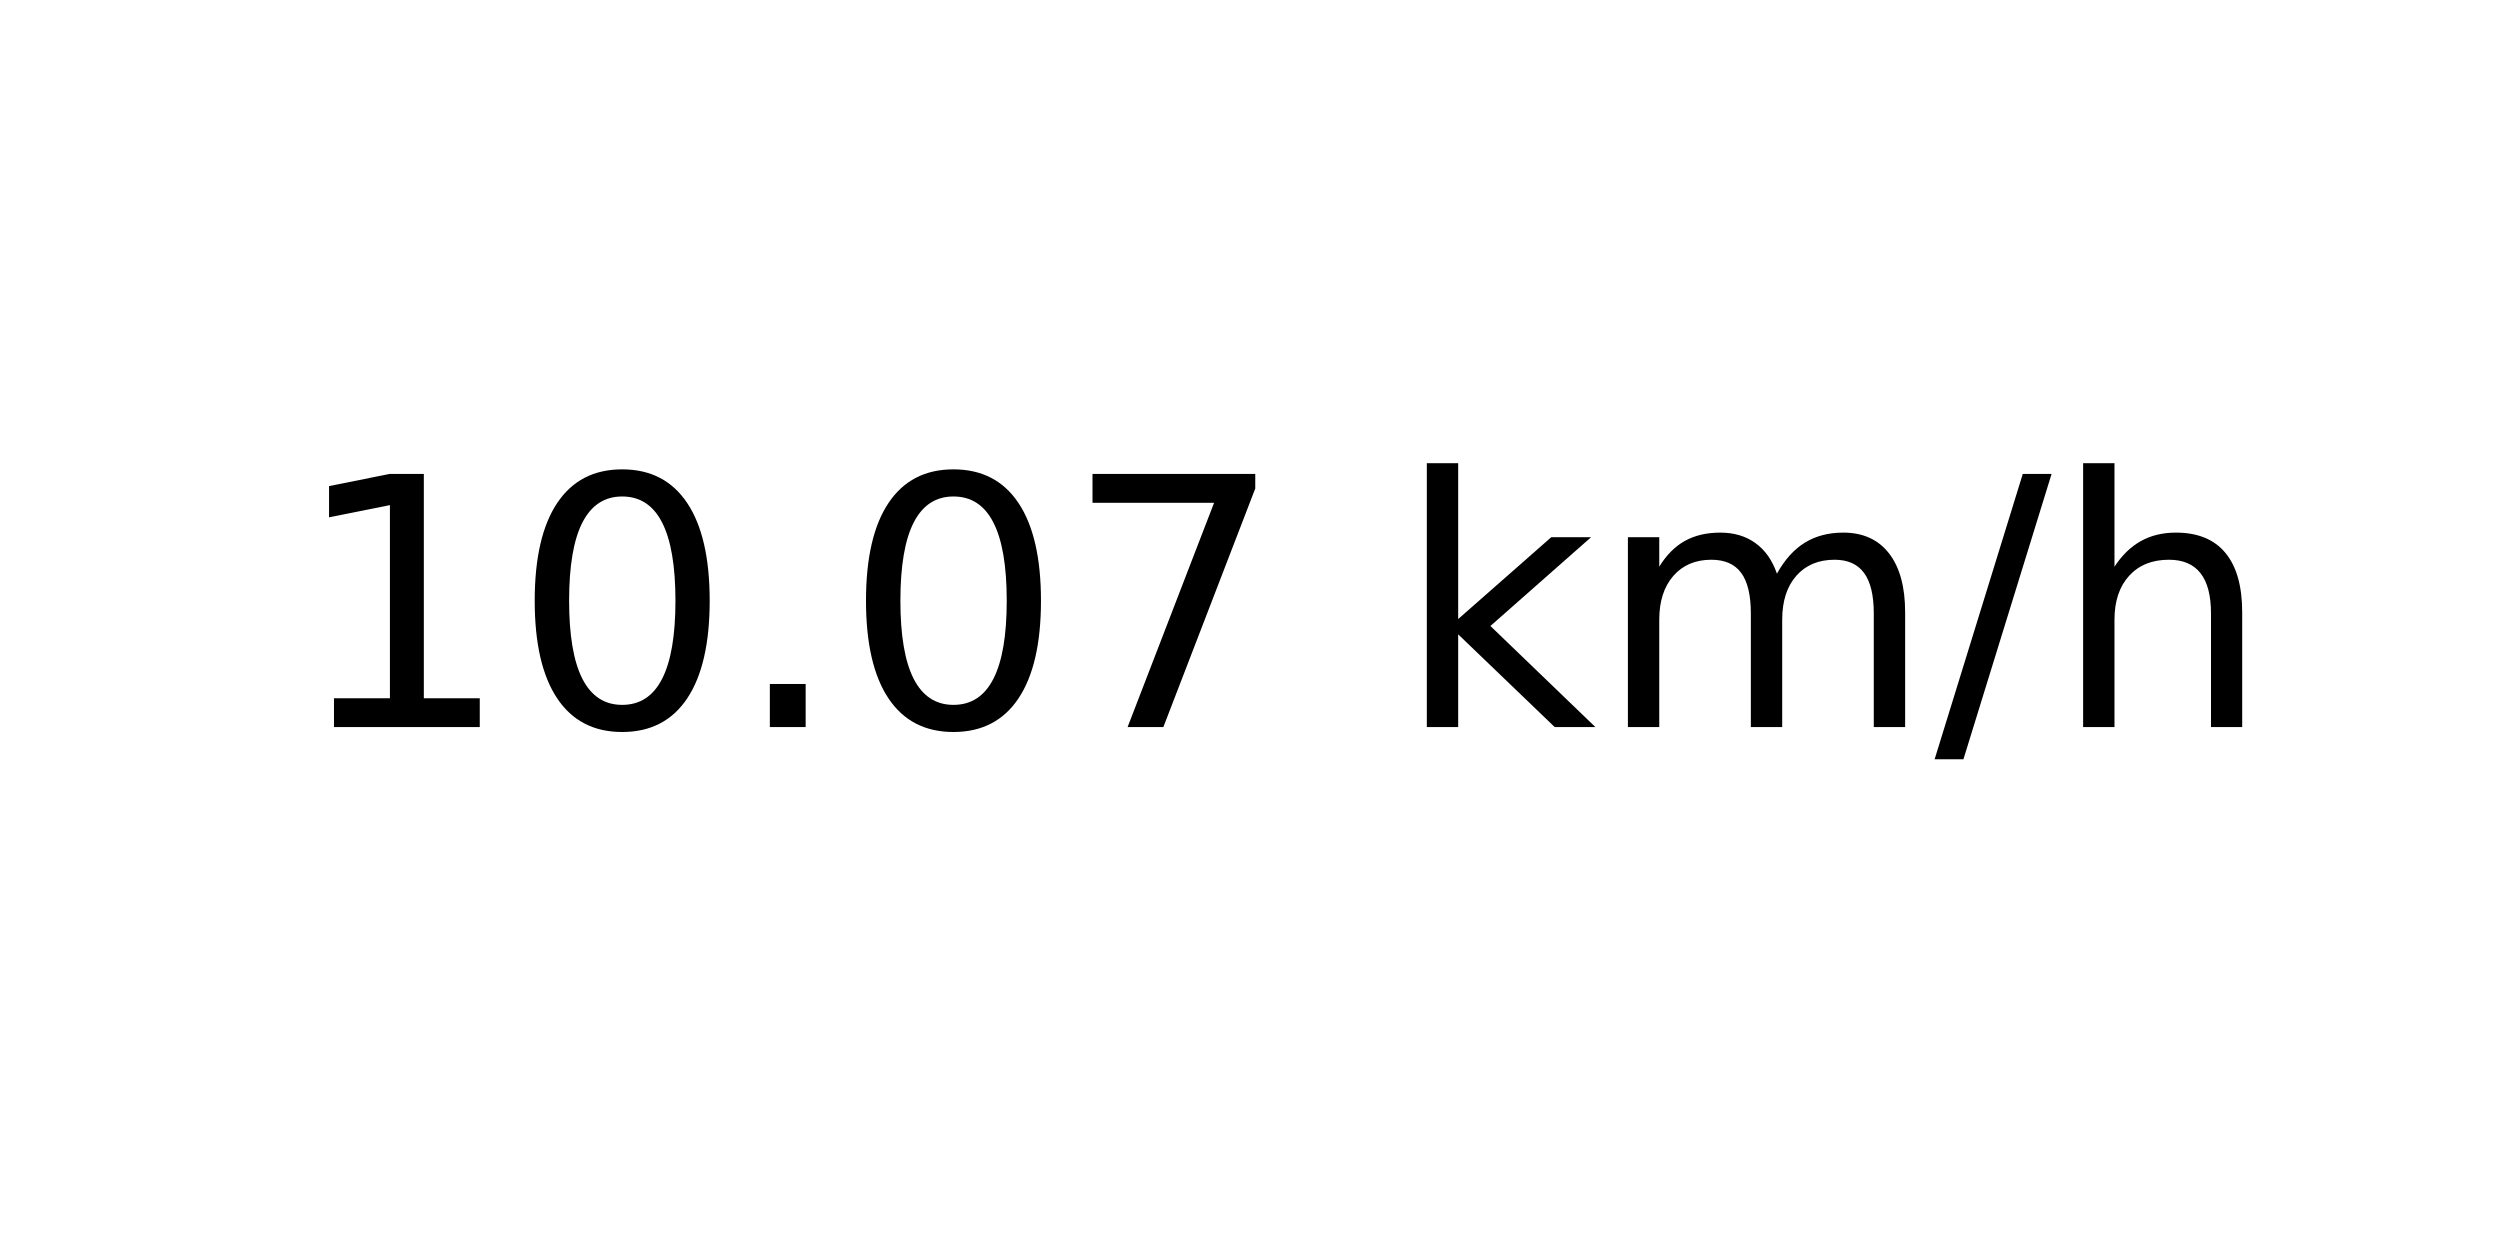
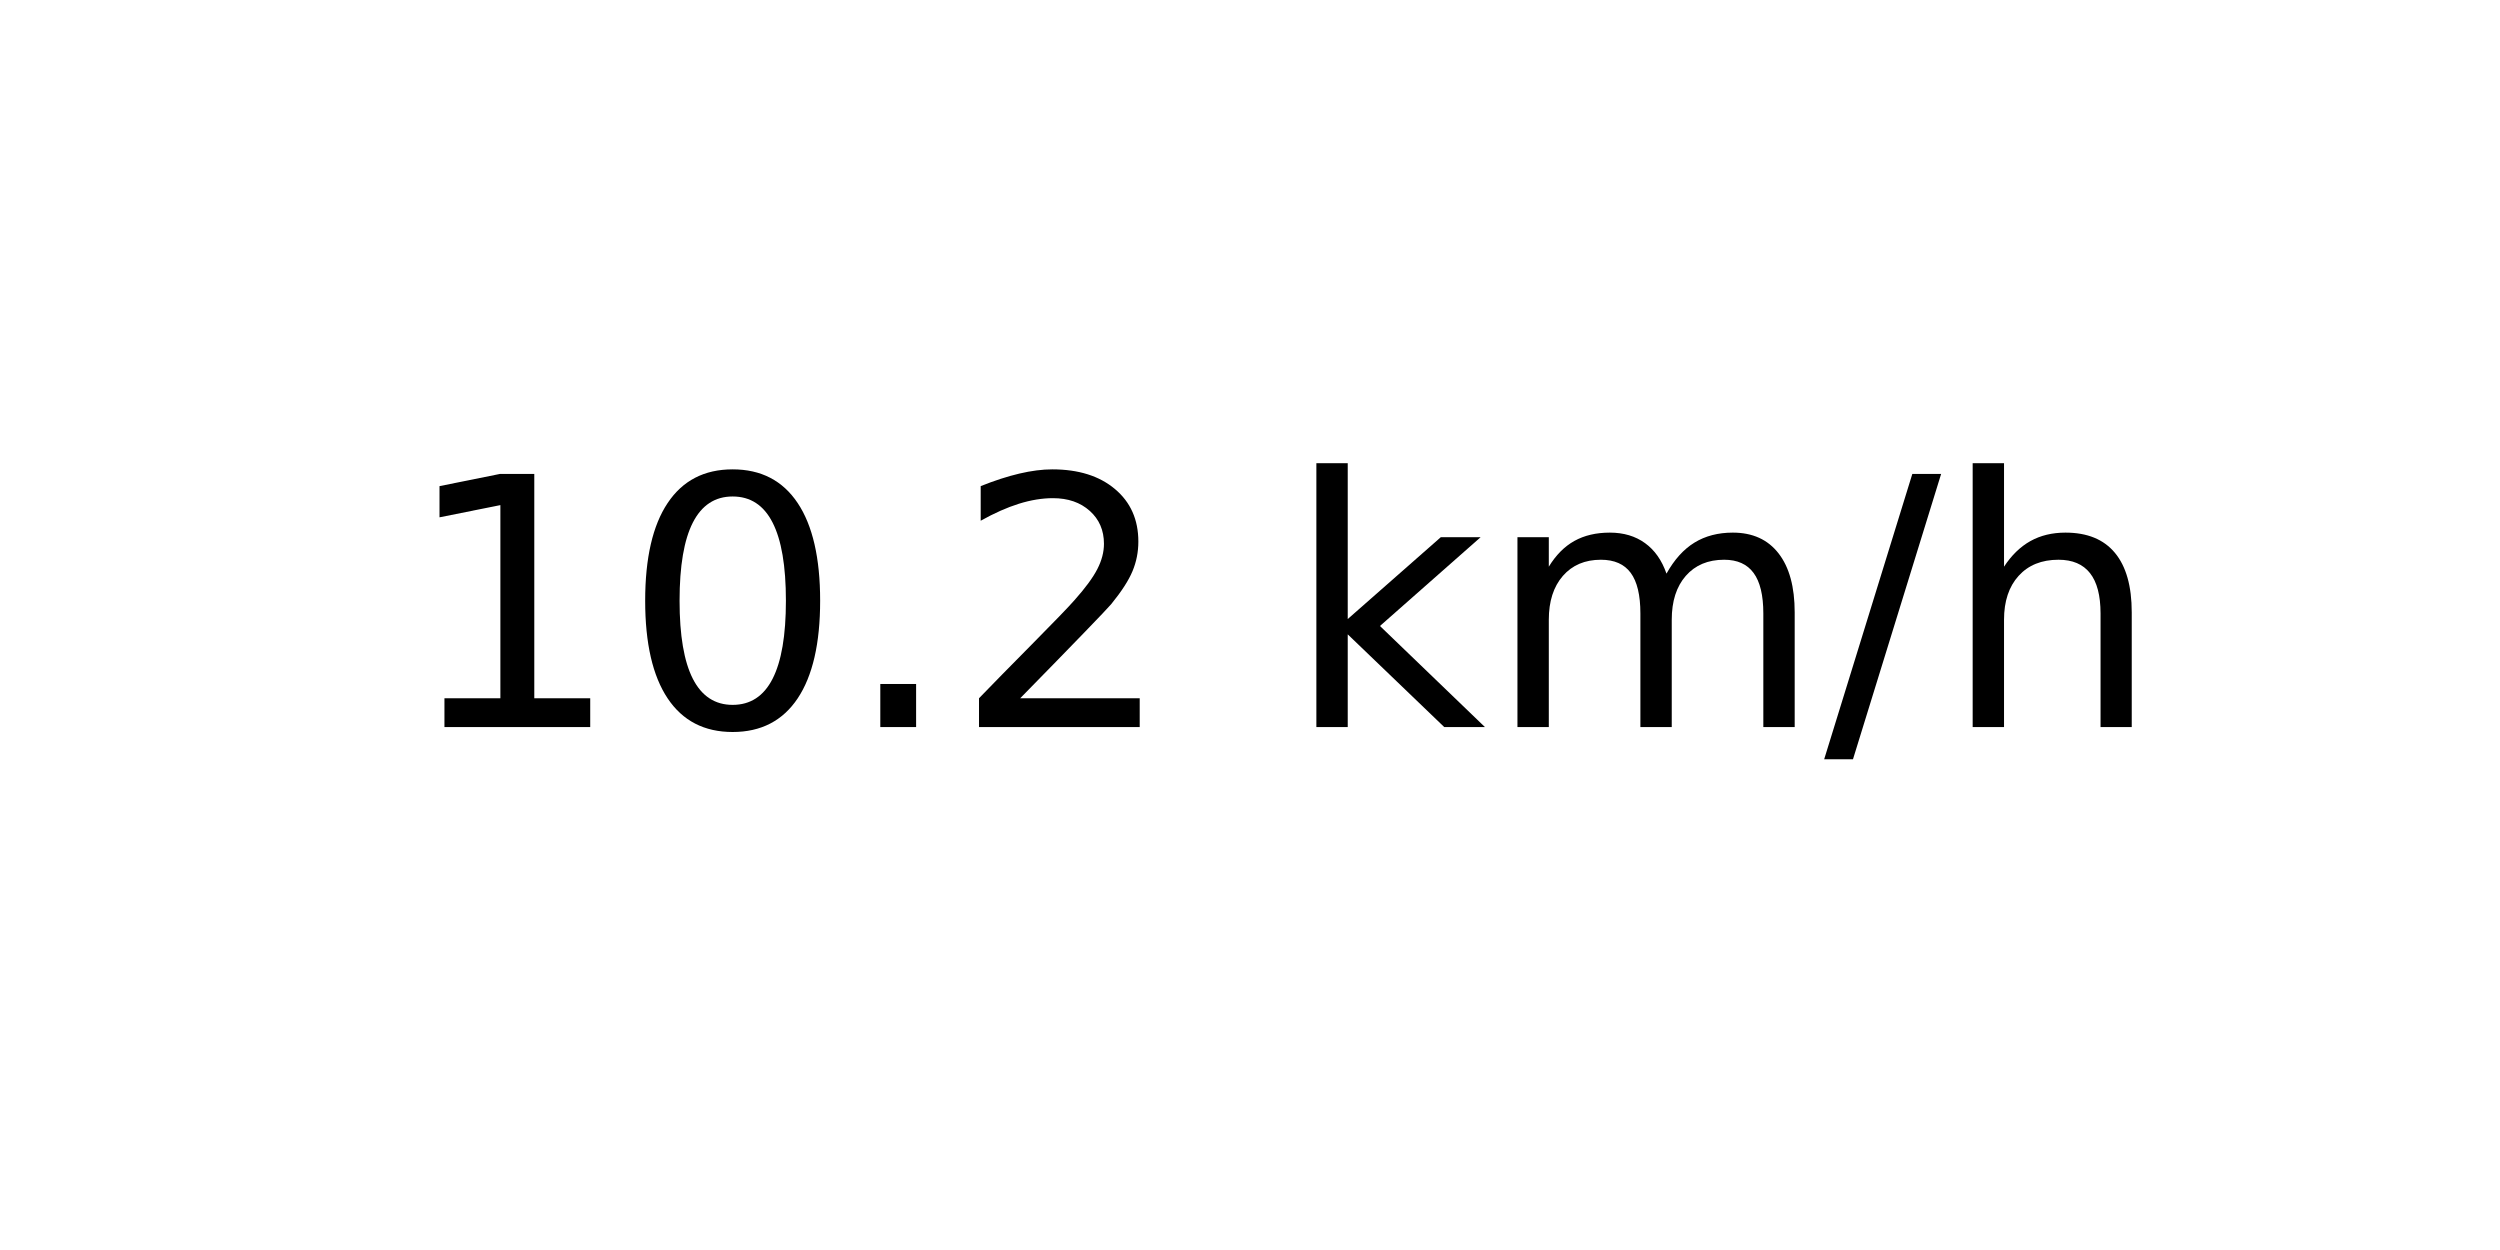
<svg xmlns="http://www.w3.org/2000/svg" xmlns:xlink="http://www.w3.org/1999/xlink" width="72pt" height="36pt" viewBox="0 0 72 36" version="1.1">
  <defs>
    <style type="text/css">*{stroke-linejoin: round; stroke-linecap: butt}</style>
  </defs>
  <g id="figure_1">
    <g id="axes_1">
      <g id="text_1">
-         <g transform="translate(8.378125 20.93937) scale(0.1 -0.1)">
+         <g transform="translate(11.55937 20.93937) scale(0.1 -0.1)">
          <defs>
            <path id="DejaVuSans-31" d="M 794 531  L 1825 531  L 1825 4091  L 703 3866  L 703 4441  L 1819 4666  L 2450 4666  L 2450 531  L 3481 531  L 3481 0  L 794 0  L 794 531  z " transform="scale(0.015625)" />
            <path id="DejaVuSans-30" d="M 2034 4250  Q 1547 4250 1301 3770  Q 1056 3291 1056 2328  Q 1056 1369 1301 889  Q 1547 409 2034 409  Q 2525 409 2770 889  Q 3016 1369 3016 2328  Q 3016 3291 2770 3770  Q 2525 4250 2034 4250  z M 2034 4750  Q 2819 4750 3233 4129  Q 3647 3509 3647 2328  Q 3647 1150 3233 529  Q 2819 -91 2034 -91  Q 1250 -91 836 529  Q 422 1150 422 2328  Q 422 3509 836 4129  Q 1250 4750 2034 4750  z " transform="scale(0.015625)" />
            <path id="DejaVuSans-2e" d="M 684 794  L 1344 794  L 1344 0  L 684 0  L 684 794  z " transform="scale(0.015625)" />
-             <path id="DejaVuSans-37" d="M 525 4666  L 3525 4666  L 3525 4397  L 1831 0  L 1172 0  L 2766 4134  L 525 4134  L 525 4666  z " transform="scale(0.015625)" />
+             <path id="DejaVuSans-32" d="M 1228 531  L 3431 531  L 3431 0  L 469 0  L 469 531  Q 828 903 1448 1529  Q 2069 2156 2228 2338  Q 2531 2678 2651 2914  Q 2772 3150 2772 3378  Q 2772 3750 2511 3984  Q 2250 4219 1831 4219  Q 1534 4219 1204 4116  Q 875 4013 500 3803  L 500 4441  Q 881 4594 1212 4672  Q 1544 4750 1819 4750  Q 2544 4750 2975 4387  Q 3406 4025 3406 3419  Q 3406 3131 3298 2873  Q 3191 2616 2906 2266  Q 2828 2175 2409 1742  Q 1991 1309 1228 531  z " transform="scale(0.015625)" />
            <path id="DejaVuSans-20" transform="scale(0.015625)" />
            <path id="DejaVuSans-6b" d="M 581 4863  L 1159 4863  L 1159 1991  L 2875 3500  L 3609 3500  L 1753 1863  L 3688 0  L 2938 0  L 1159 1709  L 1159 0  L 581 0  L 581 4863  z " transform="scale(0.015625)" />
            <path id="DejaVuSans-6d" d="M 3328 2828  Q 3544 3216 3844 3400  Q 4144 3584 4550 3584  Q 5097 3584 5394 3201  Q 5691 2819 5691 2113  L 5691 0  L 5113 0  L 5113 2094  Q 5113 2597 4934 2840  Q 4756 3084 4391 3084  Q 3944 3084 3684 2787  Q 3425 2491 3425 1978  L 3425 0  L 2847 0  L 2847 2094  Q 2847 2600 2669 2842  Q 2491 3084 2119 3084  Q 1678 3084 1418 2786  Q 1159 2488 1159 1978  L 1159 0  L 581 0  L 581 3500  L 1159 3500  L 1159 2956  Q 1356 3278 1631 3431  Q 1906 3584 2284 3584  Q 2666 3584 2933 3390  Q 3200 3197 3328 2828  z " transform="scale(0.015625)" />
            <path id="DejaVuSans-2f" d="M 1625 4666  L 2156 4666  L 531 -594  L 0 -594  L 1625 4666  z " transform="scale(0.015625)" />
            <path id="DejaVuSans-68" d="M 3513 2113  L 3513 0  L 2938 0  L 2938 2094  Q 2938 2591 2744 2837  Q 2550 3084 2163 3084  Q 1697 3084 1428 2787  Q 1159 2491 1159 1978  L 1159 0  L 581 0  L 581 4863  L 1159 4863  L 1159 2956  Q 1366 3272 1645 3428  Q 1925 3584 2291 3584  Q 2894 3584 3203 3211  Q 3513 2838 3513 2113  z " transform="scale(0.015625)" />
          </defs>
          <use xlink:href="#DejaVuSans-31" />
          <use xlink:href="#DejaVuSans-30" x="63.623" />
          <use xlink:href="#DejaVuSans-2e" x="127.246" />
-           <use xlink:href="#DejaVuSans-30" x="159.033" />
-           <use xlink:href="#DejaVuSans-37" x="222.656" />
-           <use xlink:href="#DejaVuSans-20" x="286.279" />
-           <use xlink:href="#DejaVuSans-6b" x="318.066" />
-           <use xlink:href="#DejaVuSans-6d" x="375.977" />
-           <use xlink:href="#DejaVuSans-2f" x="473.389" />
-           <use xlink:href="#DejaVuSans-68" x="507.08" />
+           <use xlink:href="#DejaVuSans-32" x="159.033" />
+           <use xlink:href="#DejaVuSans-20" x="222.656" />
+           <use xlink:href="#DejaVuSans-6b" x="254.443" />
+           <use xlink:href="#DejaVuSans-6d" x="312.354" />
+           <use xlink:href="#DejaVuSans-2f" x="409.766" />
+           <use xlink:href="#DejaVuSans-68" x="443.457" />
        </g>
      </g>
    </g>
  </g>
</svg>
